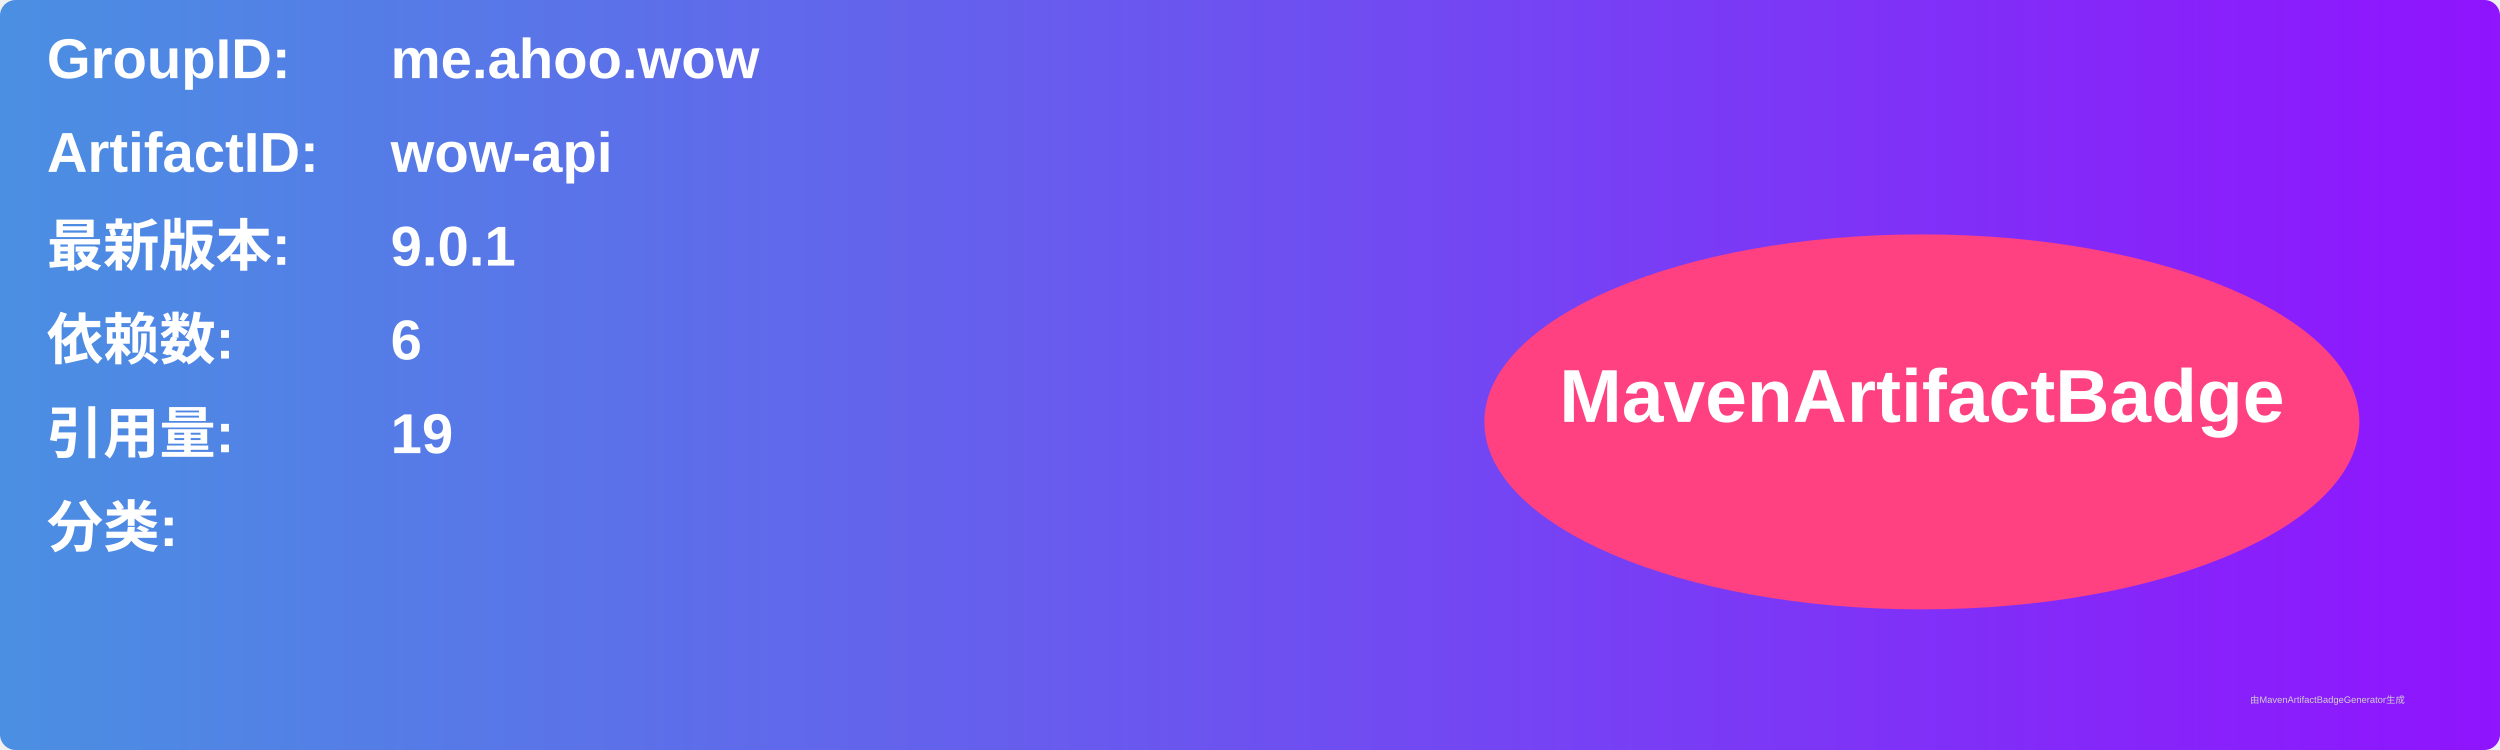
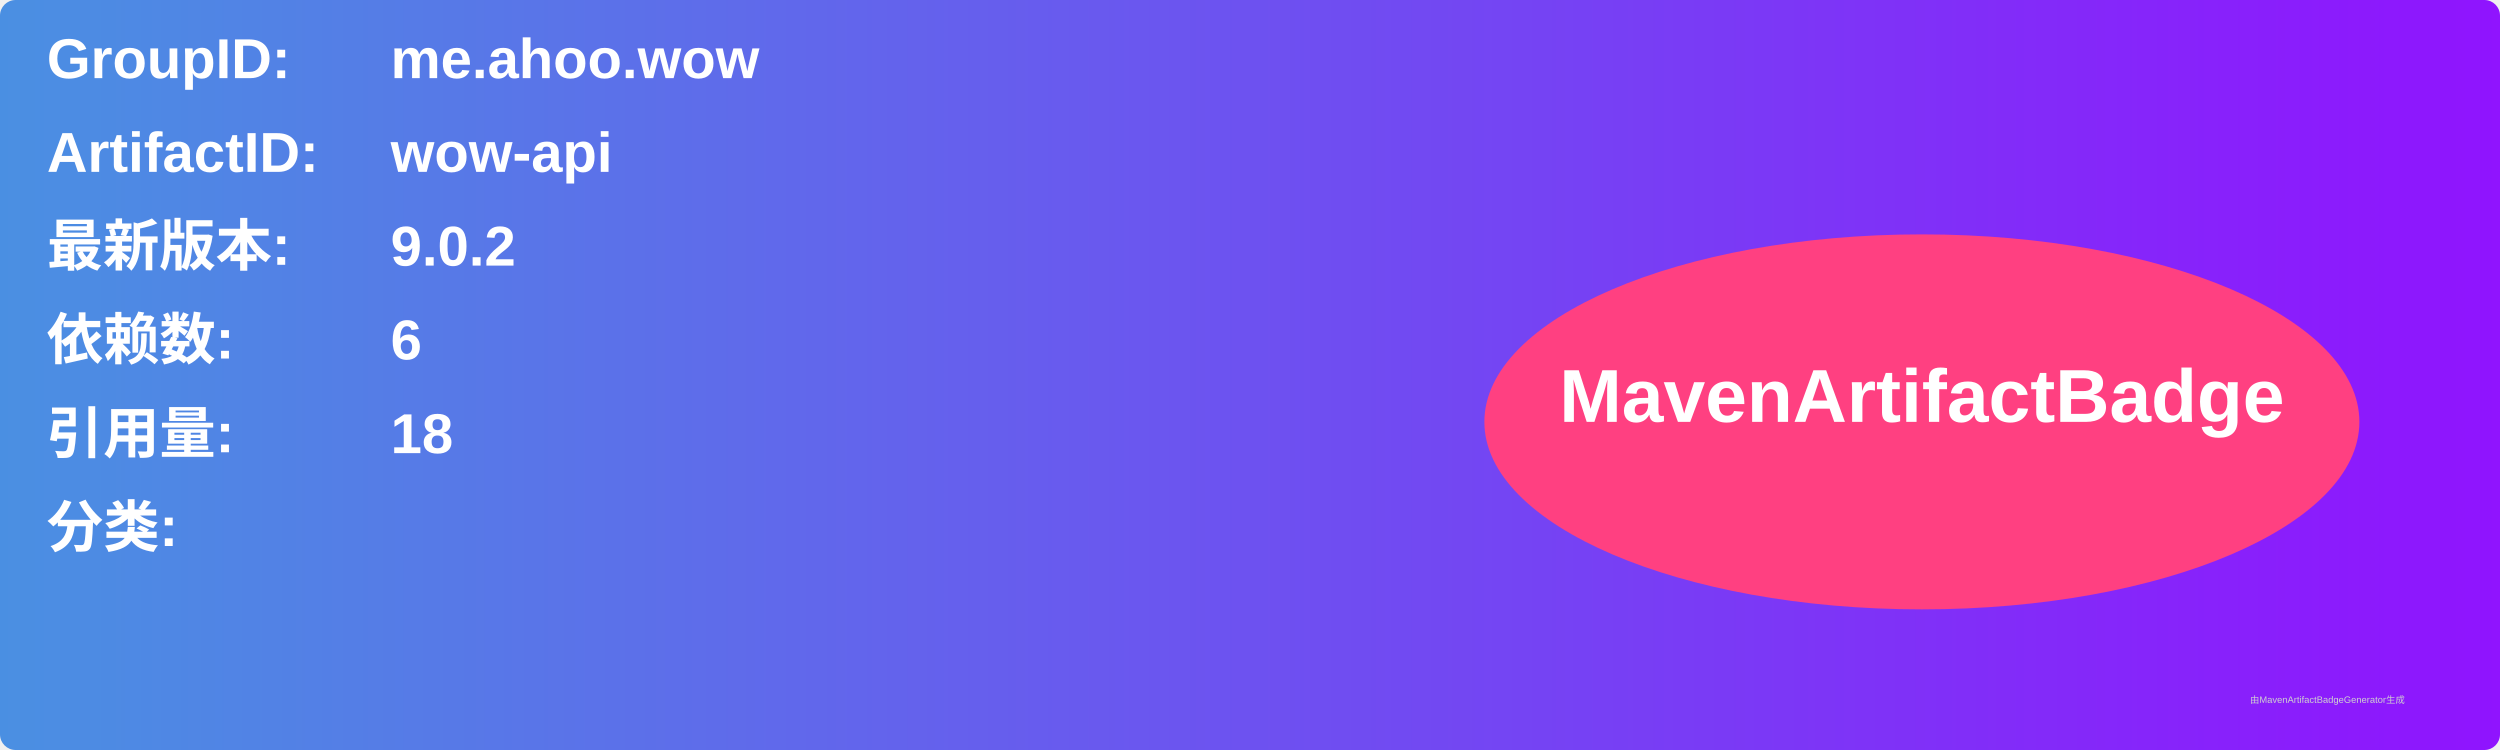
<svg xmlns="http://www.w3.org/2000/svg" width="800" height="240" viewBox="0 0 800 240">
  <linearGradient id="grad" x1="0%" y1="0%" x2="100%" y2="0%">
    <stop offset="0%" stop-color="#4a90e2" />
    <stop offset="100%" stop-color="#9013fe" />
  </linearGradient>
  <rect width="100%" height="100%" rx="5" ry="5" fill="url(#grad)" />
  <g transform="translate(15, 15)">
    <text x="0" y="10" font-family="Arial" font-size="18" fill="white" font-weight="bold" width="260">GroupID:</text>
    <text x="110" y="10" font-family="Arial" font-size="18" fill="white" font-weight="bold" width="460">me.ahoo.wow</text>
    <text x="0" y="40" font-family="Arial" font-size="18" fill="white" font-weight="bold" width="260">ArtifactID:</text>
    <text x="110" y="40" font-family="Arial" font-size="18" fill="white" font-weight="bold" width="460">wow-api</text>
    <text x="0" y="70" font-family="Arial" font-size="18" fill="white" font-weight="bold">最新版本:</text>
    <text x="110" y="70" font-family="Arial" font-size="18" fill="white" font-weight="bold">
-       <tspan font-weight="bold">9.0.1</tspan>
+       <tspan font-weight="bold">9.0.2</tspan>
    </text>
    <text x="0" y="100" font-family="Arial" font-size="18" fill="white" font-weight="bold">依赖数: </text>
    <text x="110" y="100" font-family="Arial" font-size="18" fill="white">
      <tspan font-weight="bold">6</tspan>
    </text>
    <text x="0" y="130" font-family="Arial" font-size="18" fill="white" font-weight="bold">引用量: </text>
    <text x="110" y="130" font-family="Arial" font-size="18" fill="white">
-       <tspan font-weight="bold">19</tspan>
+       <tspan font-weight="bold">18</tspan>
    </text>
    <text x="0" y="160" font-family="Arial" font-size="18" fill="white" font-weight="bold">分类:</text>
    <text x="10" y="190" font-family="Arial" font-size="10" fill="white">
      <tspan font-weight="bold" />
    </text>
    <ellipse cx="600" cy="120" rx="140" ry="60" fill="#ff4081" />
    <text x="600" y="120" text-anchor="middle" font-family="Arial" font-size="24" fill="white" font-weight="bold">MavenArtifactBadge</text>
  </g>
  <text x="720" y="225" font-family="Arial" font-size="3" fill="#d0d0d0">由MavenArtifactBadgeGenerator生成</text>
</svg>
